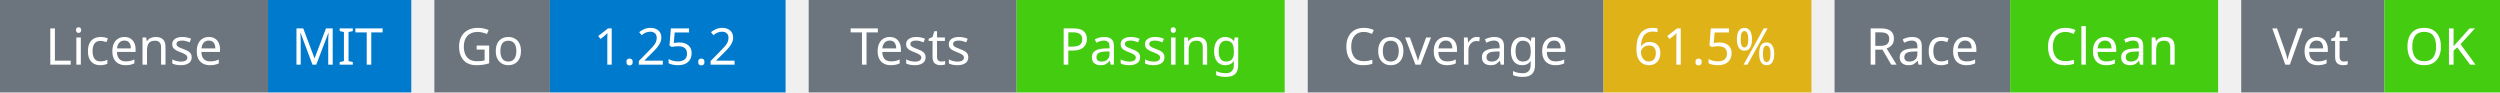
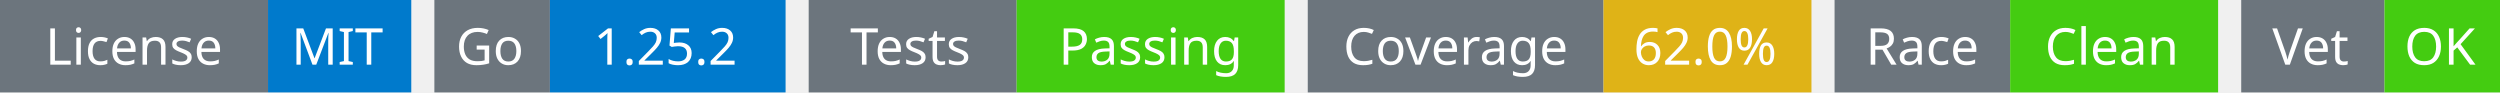
<svg xmlns="http://www.w3.org/2000/svg" width="541" height="20" viewBox="0 0 541 20">
  <g transform="translate(0, 0)">
    <rect x="0" y="0" width="58" height="20" fill="#6c757d" />
    <rect x="58" y="0" width="31" height="20" fill="#007acc" />
    <text x="29" y="14" text-anchor="middle" font-family="sans-serif" font-size="11" fill="white">License</text>
    <text x="73" y="14" text-anchor="middle" font-family="sans-serif" font-size="11" fill="white">MIT</text>
  </g>
  <g transform="translate(94, 0)">
    <rect x="0" y="0" width="25" height="20" fill="#6c757d" />
    <rect x="25" y="0" width="51" height="20" fill="#007acc" />
    <text x="12" y="14" text-anchor="middle" font-family="sans-serif" font-size="11" fill="white">Go</text>
    <text x="50" y="14" text-anchor="middle" font-family="sans-serif" font-size="11" fill="white">1.25.2</text>
  </g>
  <g transform="translate(175, 0)">
    <rect x="0" y="0" width="45" height="20" fill="#6c757d" />
    <rect x="45" y="0" width="58" height="20" fill="#4c1" />
    <text x="22" y="14" text-anchor="middle" font-family="sans-serif" font-size="11" fill="white">Tests</text>
    <text x="74" y="14" text-anchor="middle" font-family="sans-serif" font-size="11" fill="white">Passing</text>
  </g>
  <g transform="translate(283, 0)">
    <rect x="0" y="0" width="64" height="20" fill="#6c757d" />
    <rect x="64" y="0" width="45" height="20" fill="#dfb317" />
    <text x="32" y="14" text-anchor="middle" font-family="sans-serif" font-size="11" fill="white">Coverage</text>
-     <text x="86" y="14" text-anchor="middle" font-family="sans-serif" font-size="11" fill="white">61.5%</text>
+     <text x="86" y="14" text-anchor="middle" font-family="sans-serif" font-size="11" fill="white">62.0%</text>
  </g>
  <g transform="translate(397, 0)">
    <rect x="0" y="0" width="38" height="20" fill="#6c757d" />
    <rect x="38" y="0" width="45" height="20" fill="#4c1" />
    <text x="19" y="14" text-anchor="middle" font-family="sans-serif" font-size="11" fill="white">Race</text>
    <text x="60" y="14" text-anchor="middle" font-family="sans-serif" font-size="11" fill="white">Clean</text>
  </g>
  <g transform="translate(485, 0)">
    <rect x="0" y="0" width="31" height="20" fill="#6c757d" />
    <rect x="31" y="0" width="25" height="20" fill="#4c1" />
    <text x="15" y="14" text-anchor="middle" font-family="sans-serif" font-size="11" fill="white">Vet</text>
    <text x="43" y="14" text-anchor="middle" font-family="sans-serif" font-size="11" fill="white">OK</text>
  </g>
</svg>
